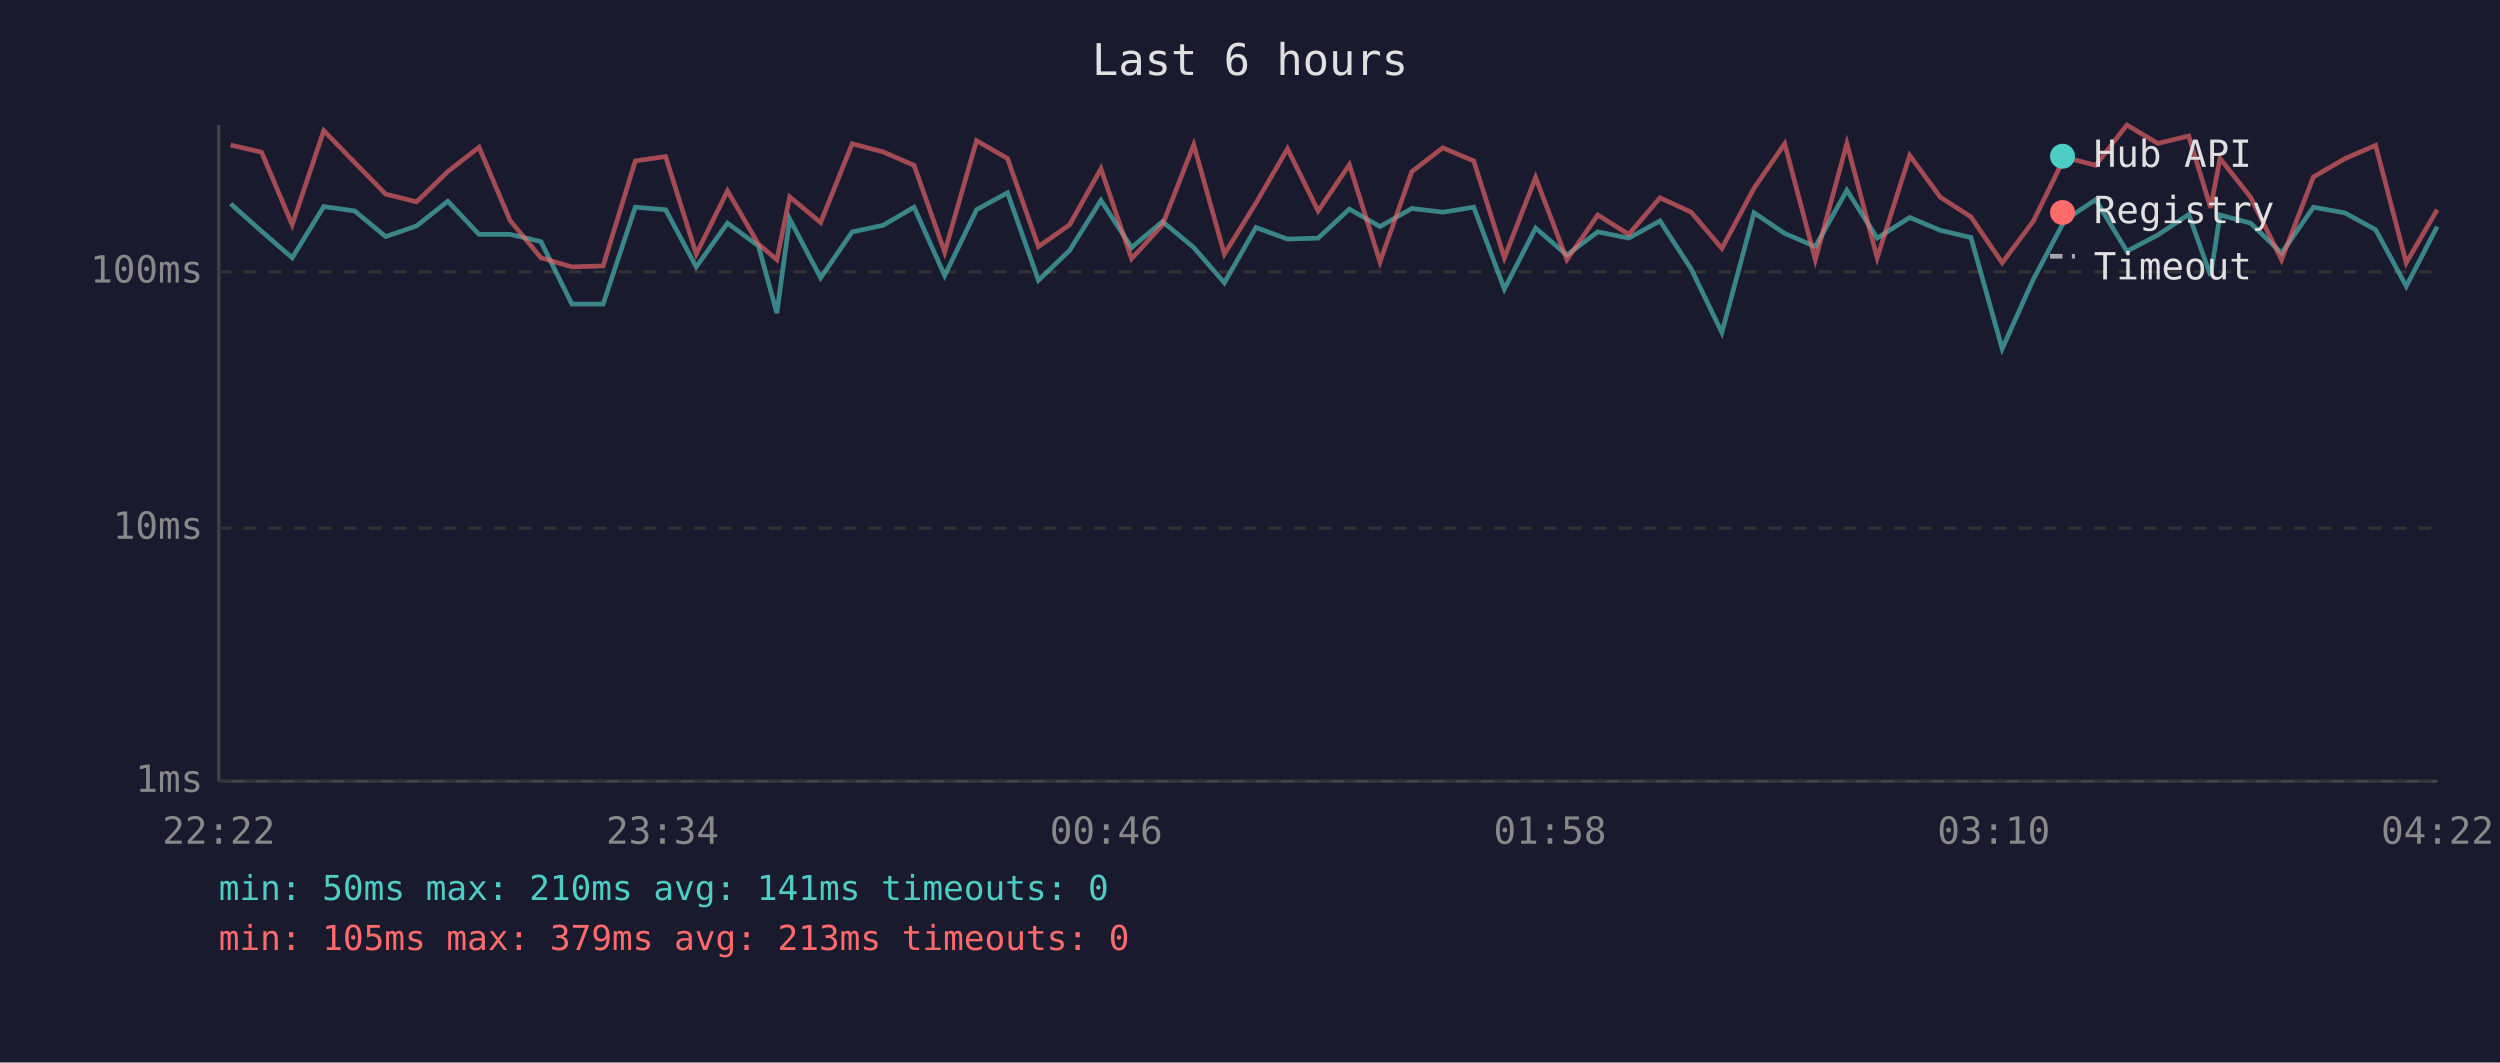
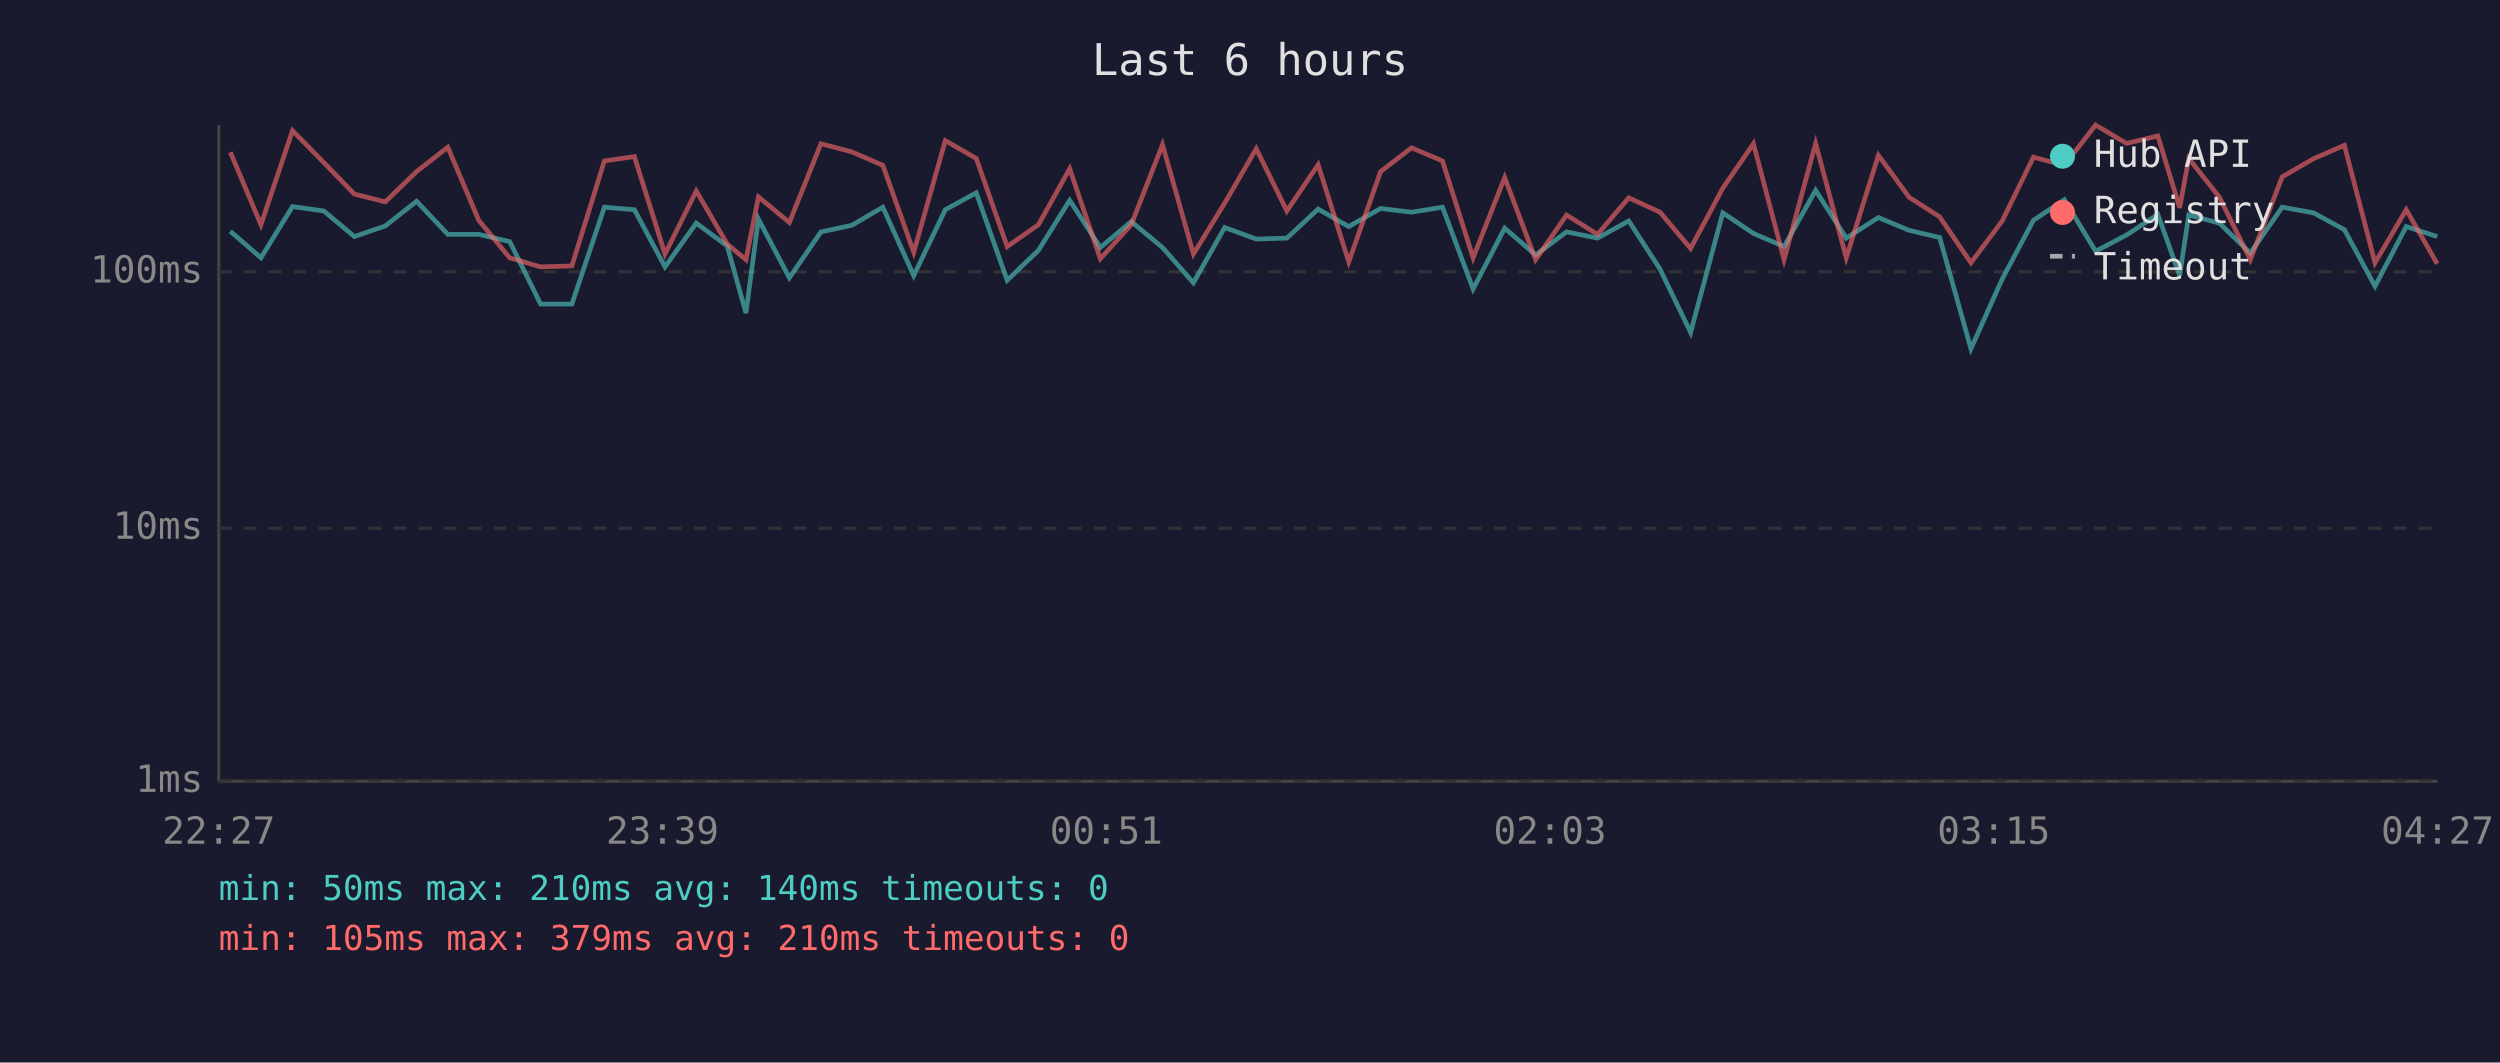
<svg xmlns="http://www.w3.org/2000/svg" viewBox="0 0 800 340" font-family="monospace" font-size="12">
  <rect width="800" height="340" fill="#1a1a2e" />
  <text x="400" y="24" fill="#e0e0e0" font-size="14" text-anchor="middle">Last 6 hours</text>
  <line x1="70" y1="40" x2="70" y2="250" stroke="#444" stroke-width="1" />
  <line x1="70" y1="250" x2="780" y2="250" stroke="#444" stroke-width="1" />
  <line x1="70" y1="250" x2="780" y2="250" stroke="#333" stroke-width="1" stroke-dasharray="4" />
  <text x="65" y="250" fill="#888" text-anchor="end" dominant-baseline="middle">1ms</text>
  <line x1="70" y1="169" x2="780" y2="169" stroke="#333" stroke-width="1" stroke-dasharray="4" />
  <text x="65" y="169" fill="#888" text-anchor="end" dominant-baseline="middle">10ms</text>
  <line x1="70" y1="87" x2="780" y2="87" stroke="#333" stroke-width="1" stroke-dasharray="4" />
  <text x="65" y="87" fill="#888" text-anchor="end" dominant-baseline="middle">100ms</text>
-   <text x="70" y="270" fill="#888" text-anchor="middle">22:22</text>
-   <text x="212" y="270" fill="#888" text-anchor="middle">23:34</text>
-   <text x="354" y="270" fill="#888" text-anchor="middle">00:46</text>
-   <text x="496" y="270" fill="#888" text-anchor="middle">01:58</text>
-   <text x="638" y="270" fill="#888" text-anchor="middle">03:10</text>
-   <text x="780" y="270" fill="#888" text-anchor="middle">04:22</text>
-   <polyline points="73.8,65.2 83.7,74.0 93.5,82.5 103.6,66.1 113.5,67.5 123.4,75.7 133.3,72.3 143.3,64.4 153.3,75.0 163.2,75.0 173.1,77.3 183.0,97.3 193.0,97.3 203.3,66.3 213.0,67.1 222.8,85.4 232.8,71.4 242.7,78.7 248.6,100.2 252.7,70.1 262.6,88.9 272.7,74.2 282.6,72.1 292.5,66.3 302.3,88.2 312.5,67.1 322.4,61.7 332.3,89.7 342.3,80.1 352.3,64.1 362.1,79.2 372.0,70.9 382.0,79.2 391.8,90.5 401.9,72.8 412.0,76.5 421.8,76.2 431.8,66.9 441.6,72.5 451.8,66.7 461.7,67.9 471.6,66.3 481.4,92.5 491.4,73.0 501.4,81.6 511.3,74.2 521.2,76.2 531.2,70.7 541.2,86.1 551.0,106.4 561.3,68.1 571.1,74.7 580.9,78.9 591.0,60.9 600.7,76.2 611.1,69.6 620.9,73.7 630.7,76.0 640.7,111.6 650.7,89.3 660.7,70.5 670.6,63.9 680.6,80.4 690.5,75.2 700.4,68.6 707.4,88.2 710.4,68.8 720.2,71.4 730.1,81.0 740.3,66.3 750.3,68.1 760.2,73.5 770.0,91.6 779.9,72.5" fill="none" stroke="#4ecdc4" stroke-width="1.5" opacity="0.6" />
-   <polyline points="73.8,46.4 83.7,48.7 93.5,71.9 103.6,41.8 113.5,52.0 123.4,62.1 133.3,64.6 143.3,54.9 153.3,47.1 163.2,70.5 173.1,82.5 183.0,85.4 193.0,85.1 203.3,51.5 213.0,50.1 222.8,81.3 232.8,61.1 242.7,78.1 248.6,83.1 252.7,63.0 262.6,71.2 272.7,46.0 282.6,48.6 292.5,52.9 302.3,80.7 312.5,45.0 322.4,50.7 332.3,78.9 342.3,71.9 352.3,54.0 362.1,82.8 372.0,71.9 382.0,46.3 391.8,81.3 401.9,65.0 412.0,47.6 421.8,67.5 431.8,52.7 441.6,83.8 451.8,54.9 461.7,47.3 471.6,51.5 481.4,82.5 491.4,56.8 501.4,83.1 511.3,68.8 521.2,75.0 531.2,63.3 541.2,67.9 551.0,79.5 561.3,60.2 571.1,46.0 580.9,83.1 591.0,45.9 600.7,82.5 611.1,49.7 620.9,63.1 630.7,69.4 640.7,84.1 650.7,70.7 660.7,50.3 670.6,52.9 680.6,40.0 690.5,45.9 700.4,43.5 707.4,66.5 710.4,50.7 720.2,63.1 730.1,83.1 740.3,56.6 750.3,50.8 760.2,46.5 770.0,84.1 779.9,67.1" fill="none" stroke="#ff6b6b" stroke-width="1.5" opacity="0.6" />
+   <text x="70" y="270" fill="#888" text-anchor="middle">22:27</text>
+   <text x="212" y="270" fill="#888" text-anchor="middle">23:39</text>
+   <text x="354" y="270" fill="#888" text-anchor="middle">00:51</text>
+   <text x="496" y="270" fill="#888" text-anchor="middle">02:03</text>
+   <text x="638" y="270" fill="#888" text-anchor="middle">03:15</text>
+   <text x="780" y="270" fill="#888" text-anchor="middle">04:27</text>
+   <polyline points="73.7,74.0 83.5,82.5 93.6,66.1 103.6,67.5 113.4,75.7 123.3,72.3 133.3,64.4 143.3,75.0 153.2,75.0 163.1,77.3 173.0,97.3 183.0,97.3 193.4,66.3 203.0,67.1 212.8,85.4 222.8,71.4 232.7,78.7 238.7,100.2 242.7,70.1 252.6,88.9 262.7,74.2 272.6,72.1 282.5,66.3 292.4,88.2 302.5,67.1 312.4,61.7 322.3,89.7 332.3,80.1 342.3,64.1 352.1,79.2 362.0,70.9 372.0,79.2 381.9,90.5 391.9,72.8 402.0,76.5 411.8,76.2 421.8,66.9 431.6,72.5 441.8,66.7 451.7,67.9 461.6,66.3 471.4,92.5 481.5,73.0 491.4,81.6 501.3,74.2 511.2,76.2 521.2,70.7 531.2,86.1 541.0,106.4 551.3,68.1 561.1,74.7 570.9,78.9 581.0,60.9 590.8,76.2 601.1,69.6 610.9,73.7 620.7,76.0 630.7,111.6 640.7,89.3 650.7,70.5 660.6,63.9 670.6,80.4 680.5,75.2 690.5,68.6 697.5,88.2 700.4,68.8 710.2,71.4 720.1,81.0 730.3,66.3 740.3,68.1 750.2,73.5 760.0,91.6 770.0,72.5 779.9,75.7" fill="none" stroke="#4ecdc4" stroke-width="1.5" opacity="0.6" />
+   <polyline points="73.7,48.7 83.5,71.9 93.6,41.8 103.6,52.0 113.4,62.1 123.3,64.6 133.3,54.9 143.3,47.1 153.2,70.5 163.1,82.5 173.0,85.4 183.0,85.1 193.4,51.5 203.0,50.1 212.8,81.3 222.8,61.1 232.7,78.1 238.7,83.1 242.7,63.0 252.6,71.2 262.7,46.0 272.6,48.6 282.5,52.9 292.4,80.7 302.5,45.0 312.4,50.7 322.3,78.9 332.3,71.9 342.3,54.0 352.1,82.8 362.0,71.9 372.0,46.3 381.9,81.3 391.9,65.0 402.0,47.6 411.8,67.5 421.8,52.7 431.6,83.8 441.8,54.9 451.7,47.3 461.6,51.5 471.4,82.5 481.5,56.8 491.4,83.1 501.3,68.8 511.2,75.0 521.2,63.3 531.2,67.9 541.0,79.5 551.3,60.2 561.1,46.0 570.9,83.1 581.0,45.9 590.8,82.5 601.1,49.7 610.9,63.1 620.7,69.4 630.7,84.1 640.7,70.7 650.7,50.3 660.6,52.9 670.6,40.0 680.5,45.9 690.5,43.5 697.5,66.5 700.4,50.7 710.2,63.1 720.1,83.1 730.3,56.6 740.3,50.8 750.2,46.5 760.0,84.1 770.0,67.1 779.9,84.4" fill="none" stroke="#ff6b6b" stroke-width="1.5" opacity="0.6" />
  <circle cx="660" cy="50" r="4" fill="#4ecdc4" />
  <text x="670" y="50" fill="#e0e0e0" dominant-baseline="middle">Hub API</text>
  <circle cx="660" cy="68" r="4" fill="#ff6b6b" />
  <text x="670" y="68" fill="#e0e0e0" dominant-baseline="middle">Registry</text>
  <line x1="656" y1="82" x2="664" y2="82" stroke="#e0e0e0" stroke-width="1.5" stroke-dasharray="4,3" opacity="0.7" />
  <text x="670" y="86" fill="#e0e0e0" dominant-baseline="middle">Timeout</text>
-   <text x="70" y="288" fill="#4ecdc4" font-size="11">min: 50ms  max: 210ms  avg: 141ms  timeouts: 0</text>
-   <text x="70" y="304" fill="#ff6b6b" font-size="11">min: 105ms  max: 379ms  avg: 213ms  timeouts: 0</text>
+   <text x="70" y="288" fill="#4ecdc4" font-size="11">min: 50ms  max: 210ms  avg: 140ms  timeouts: 0</text>
+   <text x="70" y="304" fill="#ff6b6b" font-size="11">min: 105ms  max: 379ms  avg: 210ms  timeouts: 0</text>
</svg>
